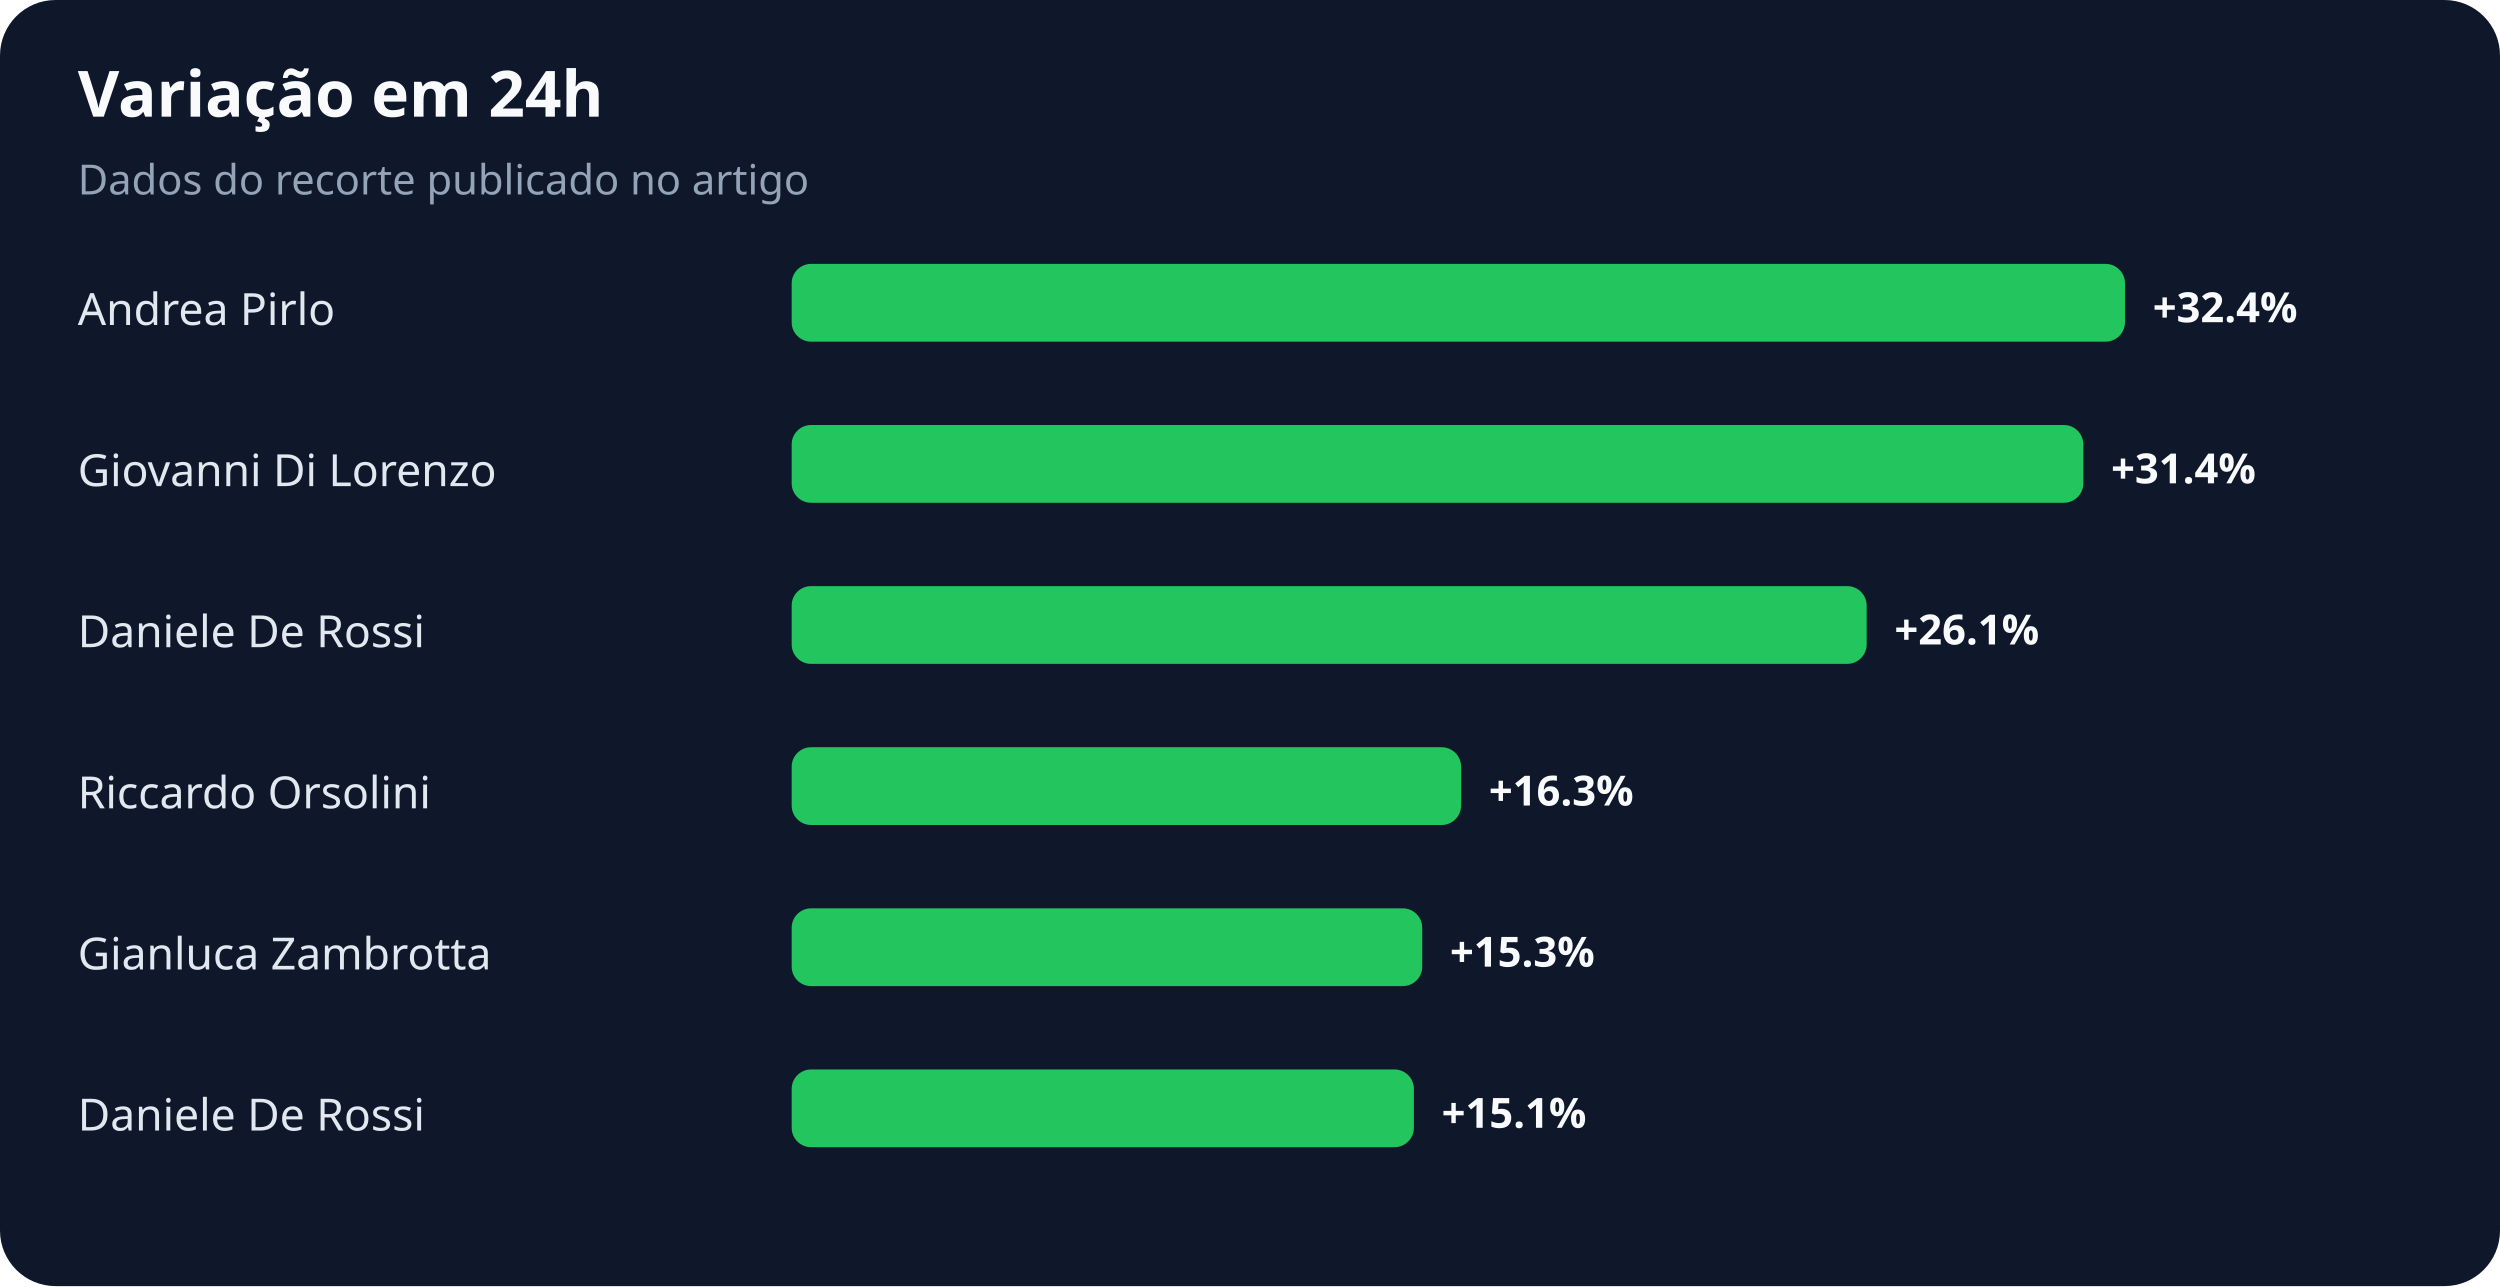
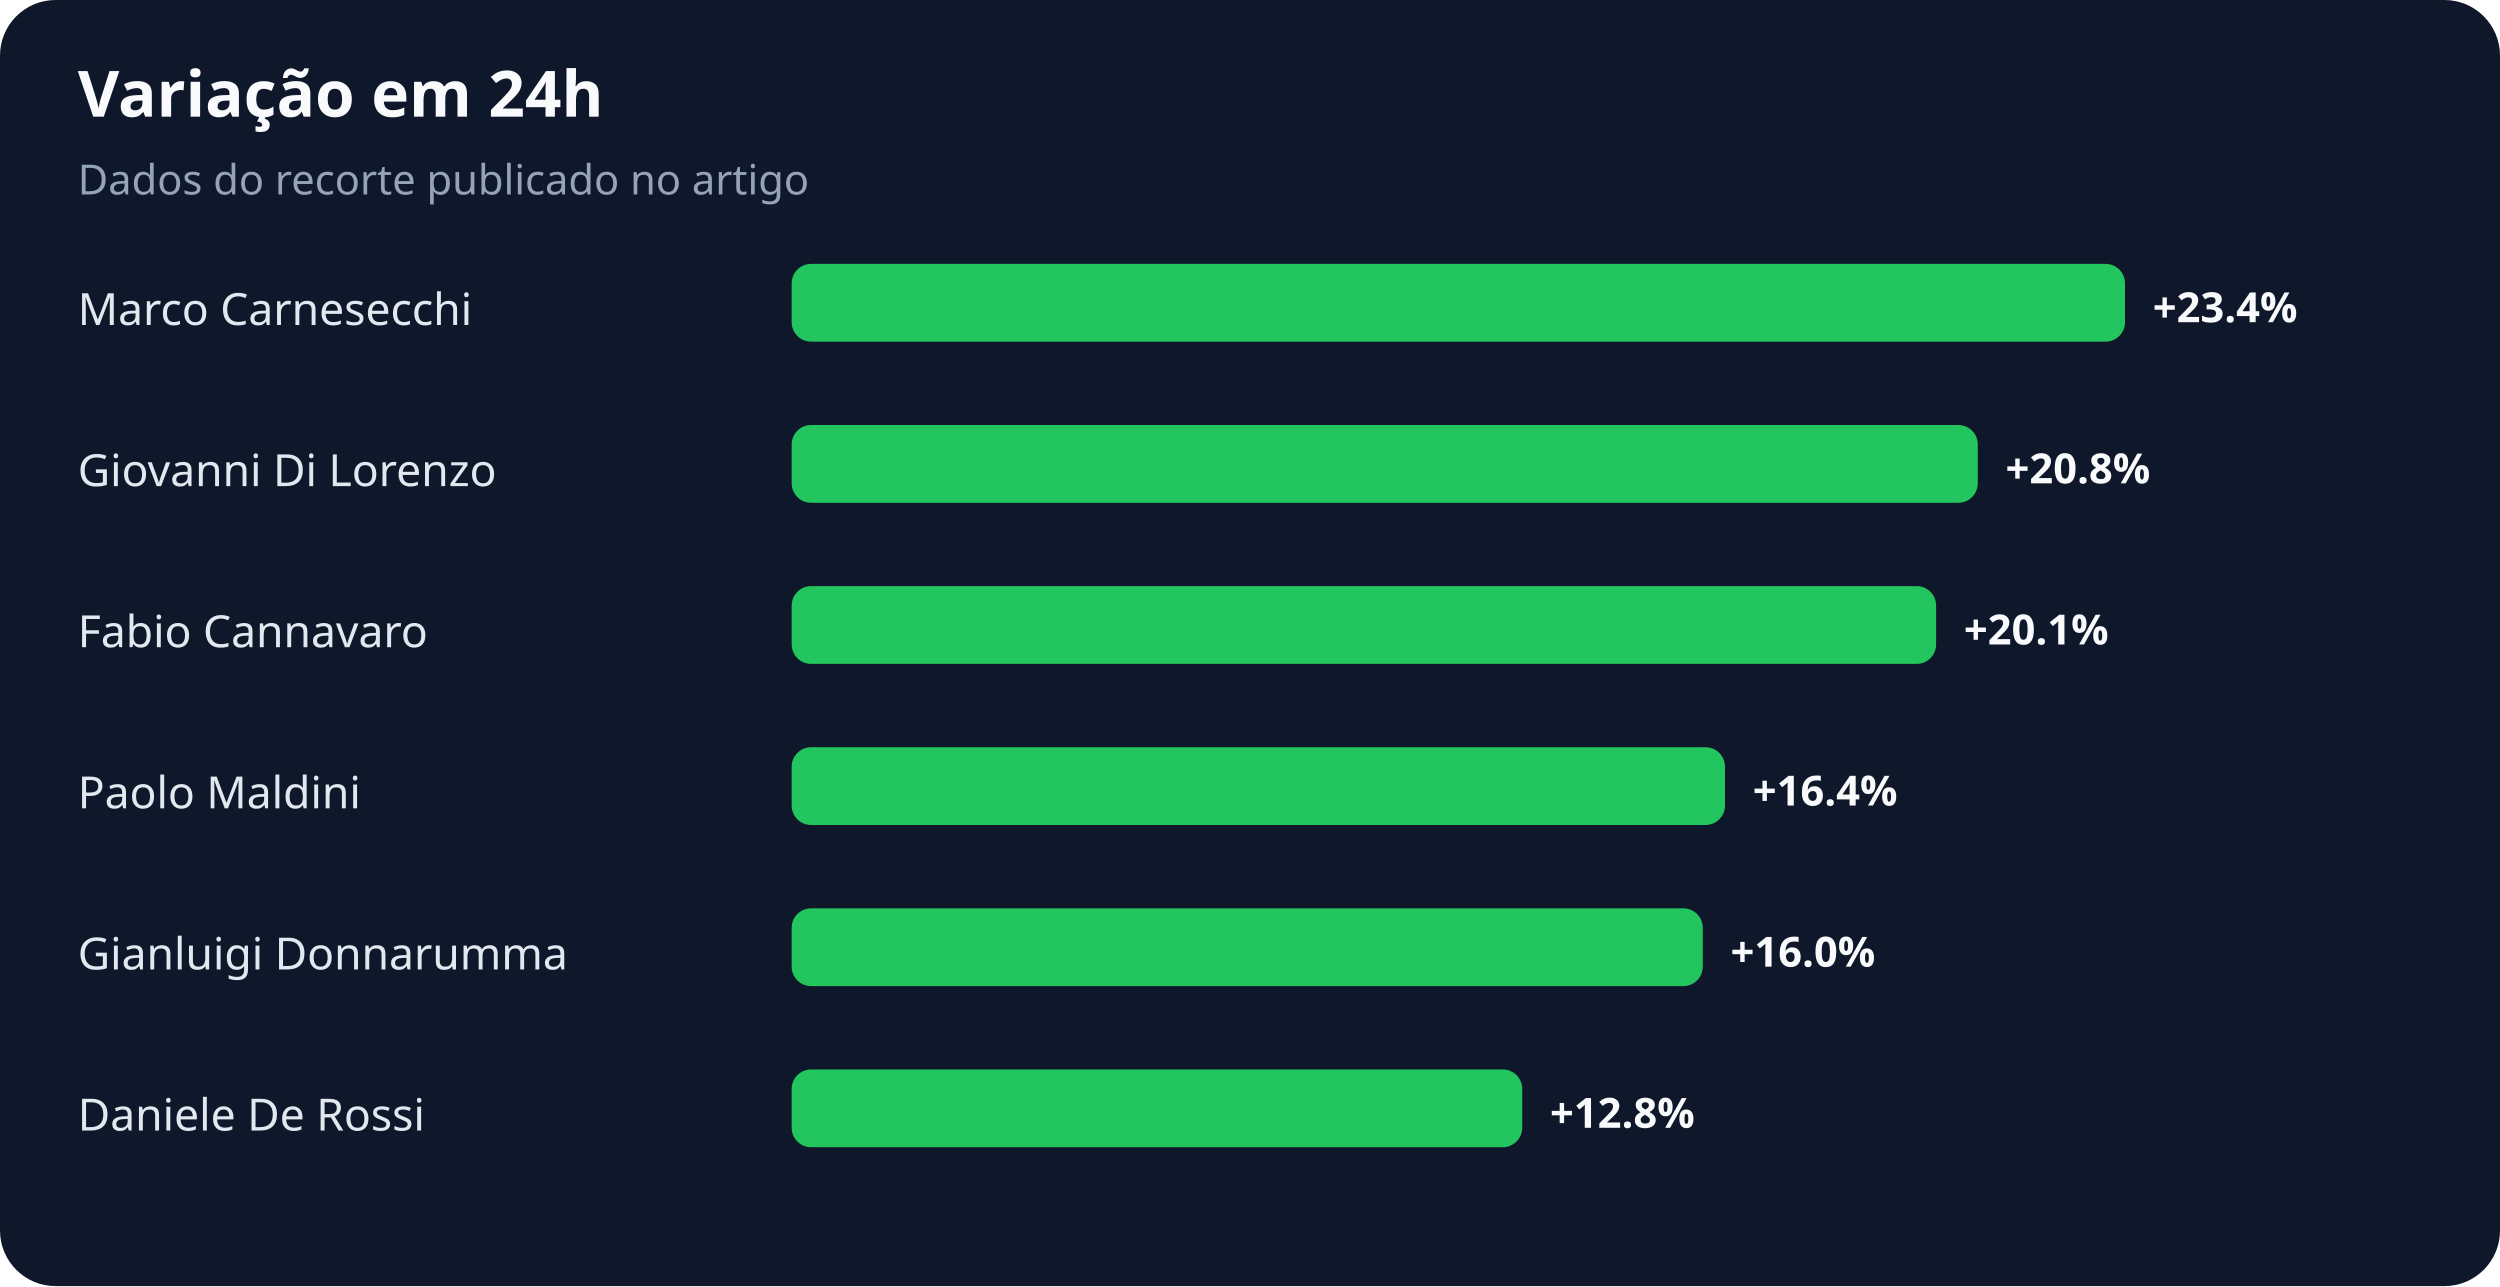
<svg xmlns="http://www.w3.org/2000/svg" width="900" height="463" viewBox="0 0 900 463" role="img" aria-labelledby="title desc">
  <rect width="100%" height="100%" rx="20" fill="#0f172a" />
  <text x="28" y="42" fill="#f8fafc" font-family="system-ui,sans-serif" font-size="23" font-weight="700">Variação em 24h</text>
  <text x="28" y="70" fill="#94a3b8" font-family="system-ui,sans-serif" font-size="15">Dados do recorte publicado no artigo</text>
-   <text x="28" y="117" fill="#e2e8f0" font-family="system-ui,sans-serif" font-size="16">Andrea Pirlo</text>
+   <text x="28" y="117" fill="#e2e8f0" font-family="system-ui,sans-serif" font-size="16">Marco Carnesecchi</text>
  <rect x="285" y="95" width="480" height="28" rx="7" fill="#22c55e" />
-   <text x="775" y="116" fill="#f8fafc" font-family="system-ui,sans-serif" font-size="15" font-weight="700">+32.4%</text>
+   <text x="775" y="116" fill="#f8fafc" font-family="system-ui,sans-serif" font-size="15" font-weight="700">+23.4%</text>
  <text x="28" y="175" fill="#e2e8f0" font-family="system-ui,sans-serif" font-size="16">Giovanni Di Lorenzo</text>
-   <rect x="285" y="153" width="465" height="28" rx="7" fill="#22c55e" />
-   <text x="760" y="174" fill="#f8fafc" font-family="system-ui,sans-serif" font-size="15" font-weight="700">+31.4%</text>
-   <text x="28" y="233" fill="#e2e8f0" font-family="system-ui,sans-serif" font-size="16">Daniele De Rossi</text>
-   <rect x="285" y="211" width="387" height="28" rx="7" fill="#22c55e" />
-   <text x="682" y="232" fill="#f8fafc" font-family="system-ui,sans-serif" font-size="15" font-weight="700">+26.1%</text>
-   <text x="28" y="291" fill="#e2e8f0" font-family="system-ui,sans-serif" font-size="16">Riccardo Orsolini</text>
-   <rect x="285" y="269" width="241" height="28" rx="7" fill="#22c55e" />
-   <text x="536" y="290" fill="#f8fafc" font-family="system-ui,sans-serif" font-size="15" font-weight="700">+16.3%</text>
-   <text x="28" y="349" fill="#e2e8f0" font-family="system-ui,sans-serif" font-size="16">Gianluca Zambrotta</text>
-   <rect x="285" y="327" width="227" height="28" rx="7" fill="#22c55e" />
-   <text x="522" y="348" fill="#f8fafc" font-family="system-ui,sans-serif" font-size="15" font-weight="700">+15.3%</text>
+   <rect x="285" y="153" width="427" height="28" rx="7" fill="#22c55e" />
+   <text x="722" y="174" fill="#f8fafc" font-family="system-ui,sans-serif" font-size="15" font-weight="700">+20.8%</text>
+   <text x="28" y="233" fill="#e2e8f0" font-family="system-ui,sans-serif" font-size="16">Fabio Cannavaro</text>
+   <rect x="285" y="211" width="412" height="28" rx="7" fill="#22c55e" />
+   <text x="707" y="232" fill="#f8fafc" font-family="system-ui,sans-serif" font-size="15" font-weight="700">+20.1%</text>
+   <text x="28" y="291" fill="#e2e8f0" font-family="system-ui,sans-serif" font-size="16">Paolo Maldini</text>
+   <rect x="285" y="269" width="336" height="28" rx="7" fill="#22c55e" />
+   <text x="631" y="290" fill="#f8fafc" font-family="system-ui,sans-serif" font-size="15" font-weight="700">+16.4%</text>
+   <text x="28" y="349" fill="#e2e8f0" font-family="system-ui,sans-serif" font-size="16">Gianluigi Donnarumma</text>
+   <rect x="285" y="327" width="328" height="28" rx="7" fill="#22c55e" />
+   <text x="623" y="348" fill="#f8fafc" font-family="system-ui,sans-serif" font-size="15" font-weight="700">+16.0%</text>
  <text x="28" y="407" fill="#e2e8f0" font-family="system-ui,sans-serif" font-size="16">Daniele De Rossi</text>
-   <rect x="285" y="385" width="224" height="28" rx="7" fill="#22c55e" />
-   <text x="519" y="406" fill="#f8fafc" font-family="system-ui,sans-serif" font-size="15" font-weight="700">+15.1%</text>
+   <rect x="285" y="385" width="263" height="28" rx="7" fill="#22c55e" />
+   <text x="558" y="406" fill="#f8fafc" font-family="system-ui,sans-serif" font-size="15" font-weight="700">+12.8%</text>
</svg>
